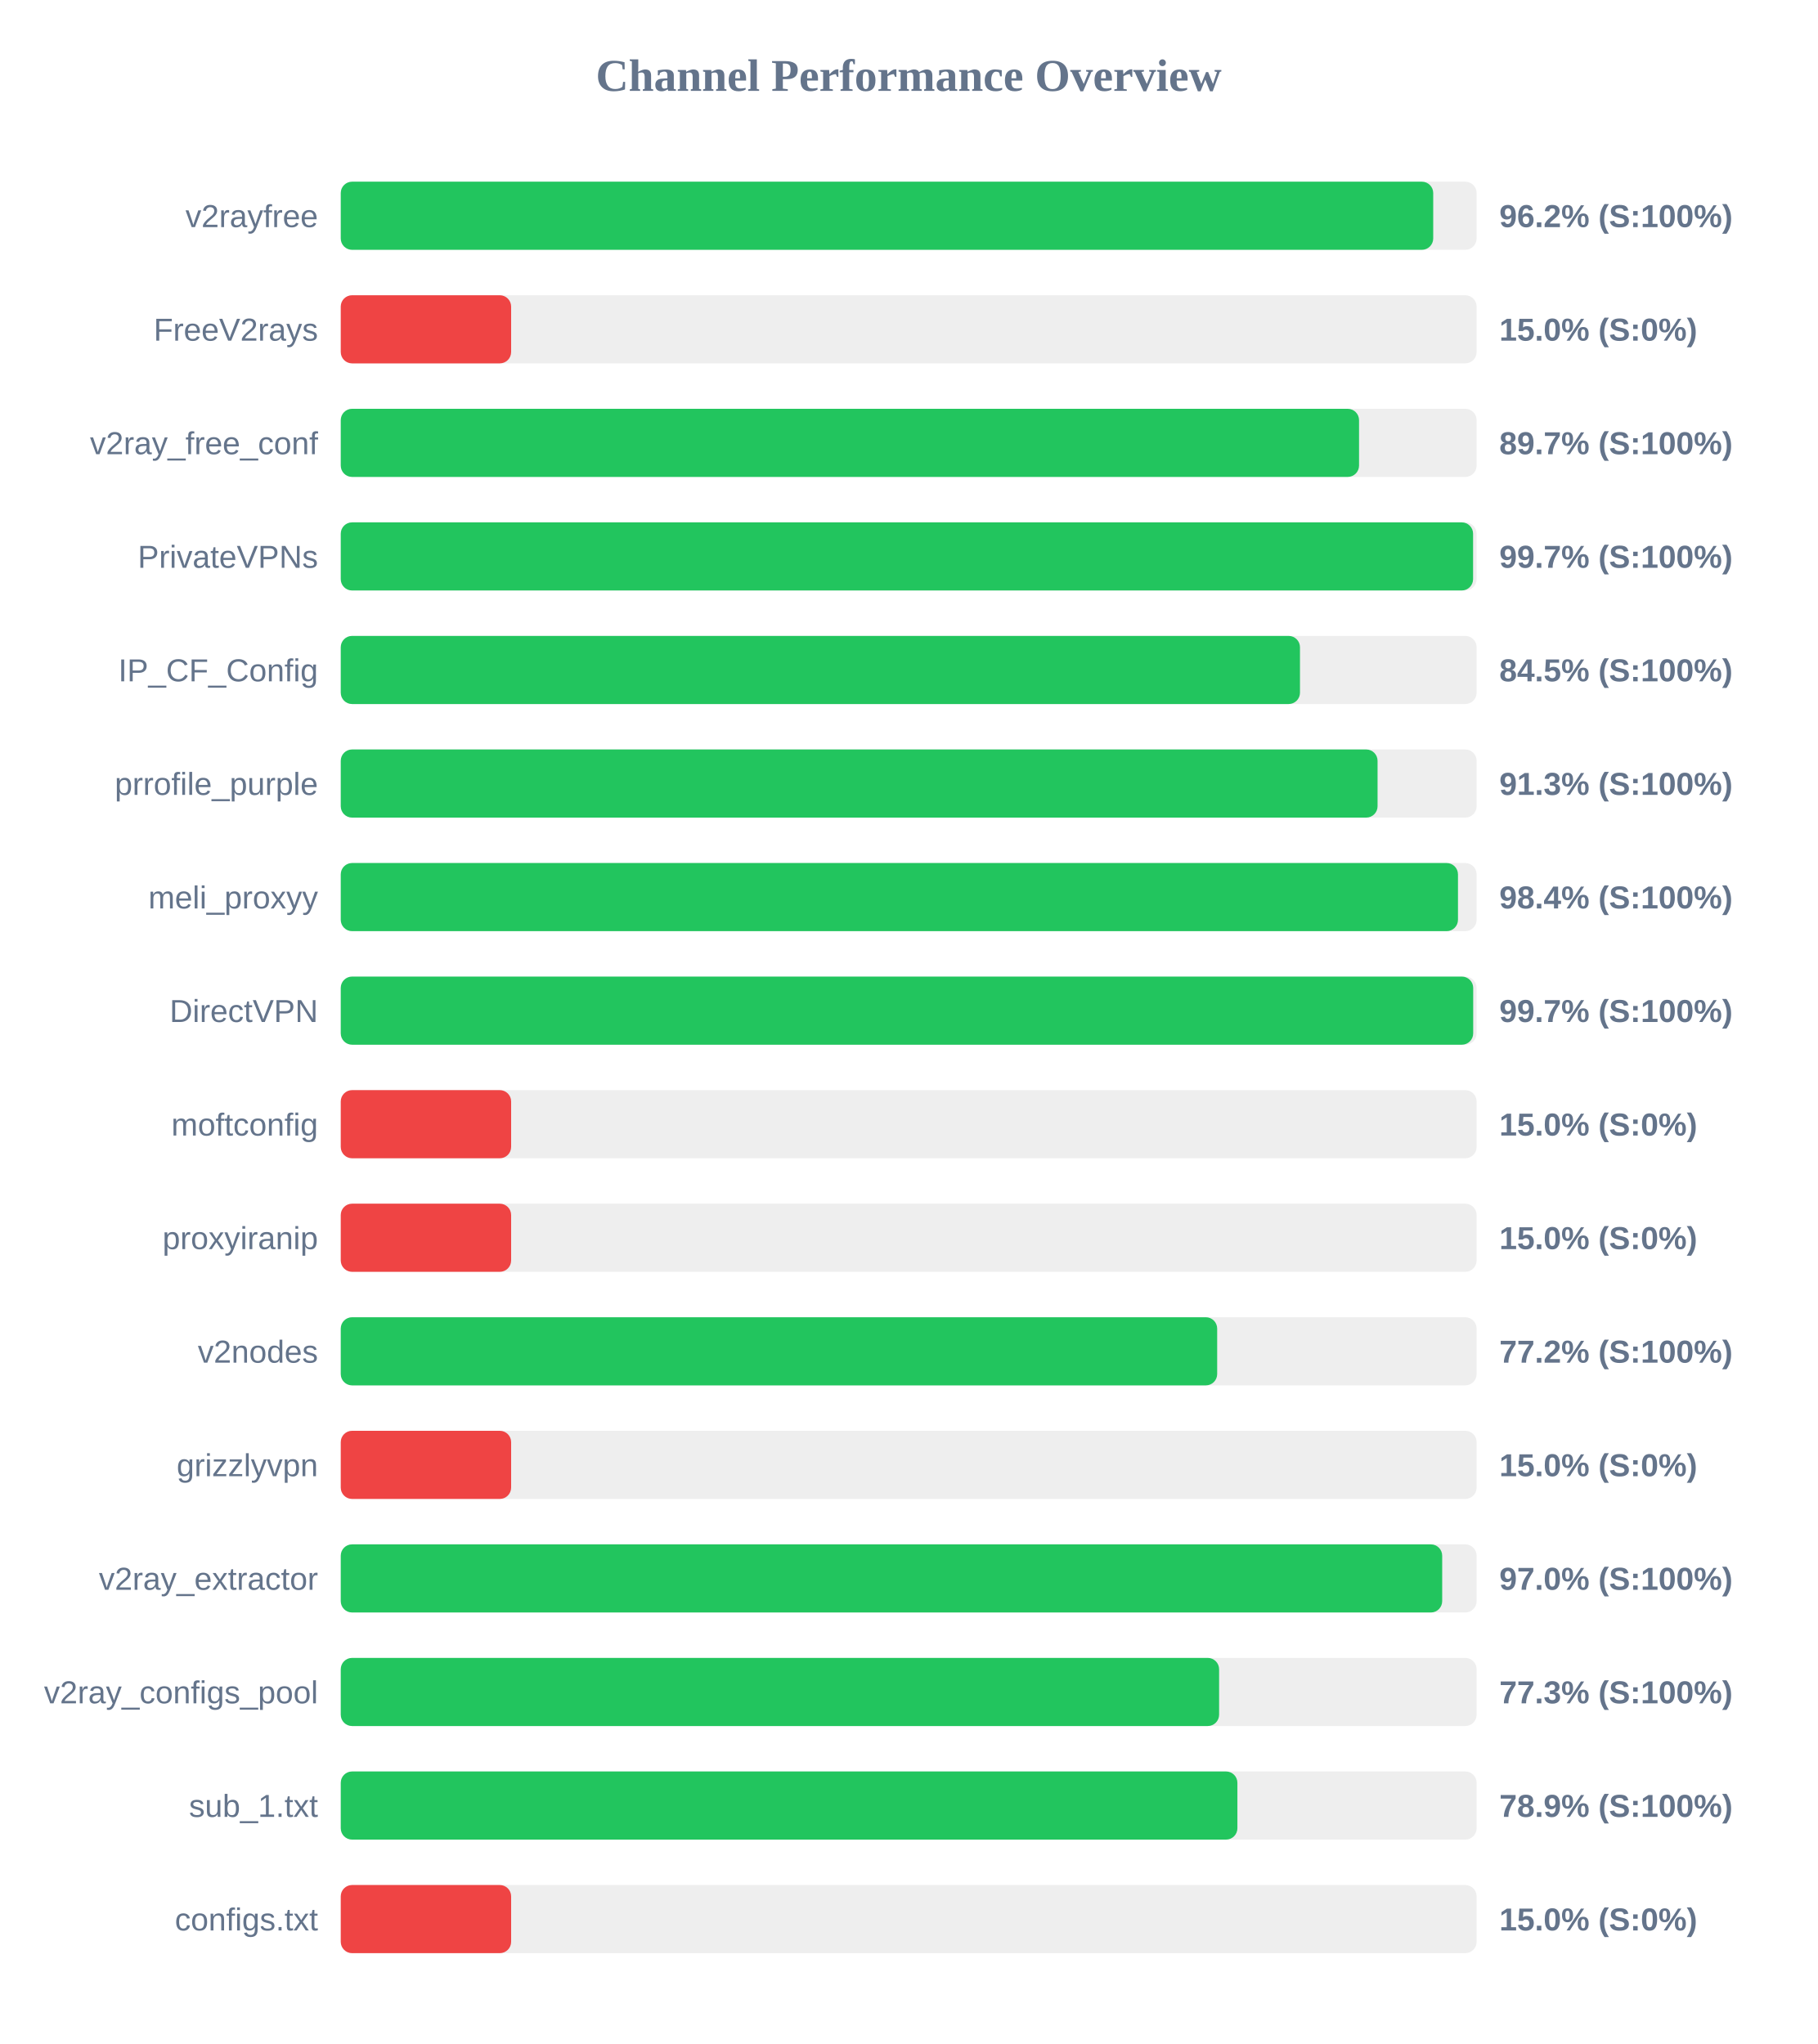
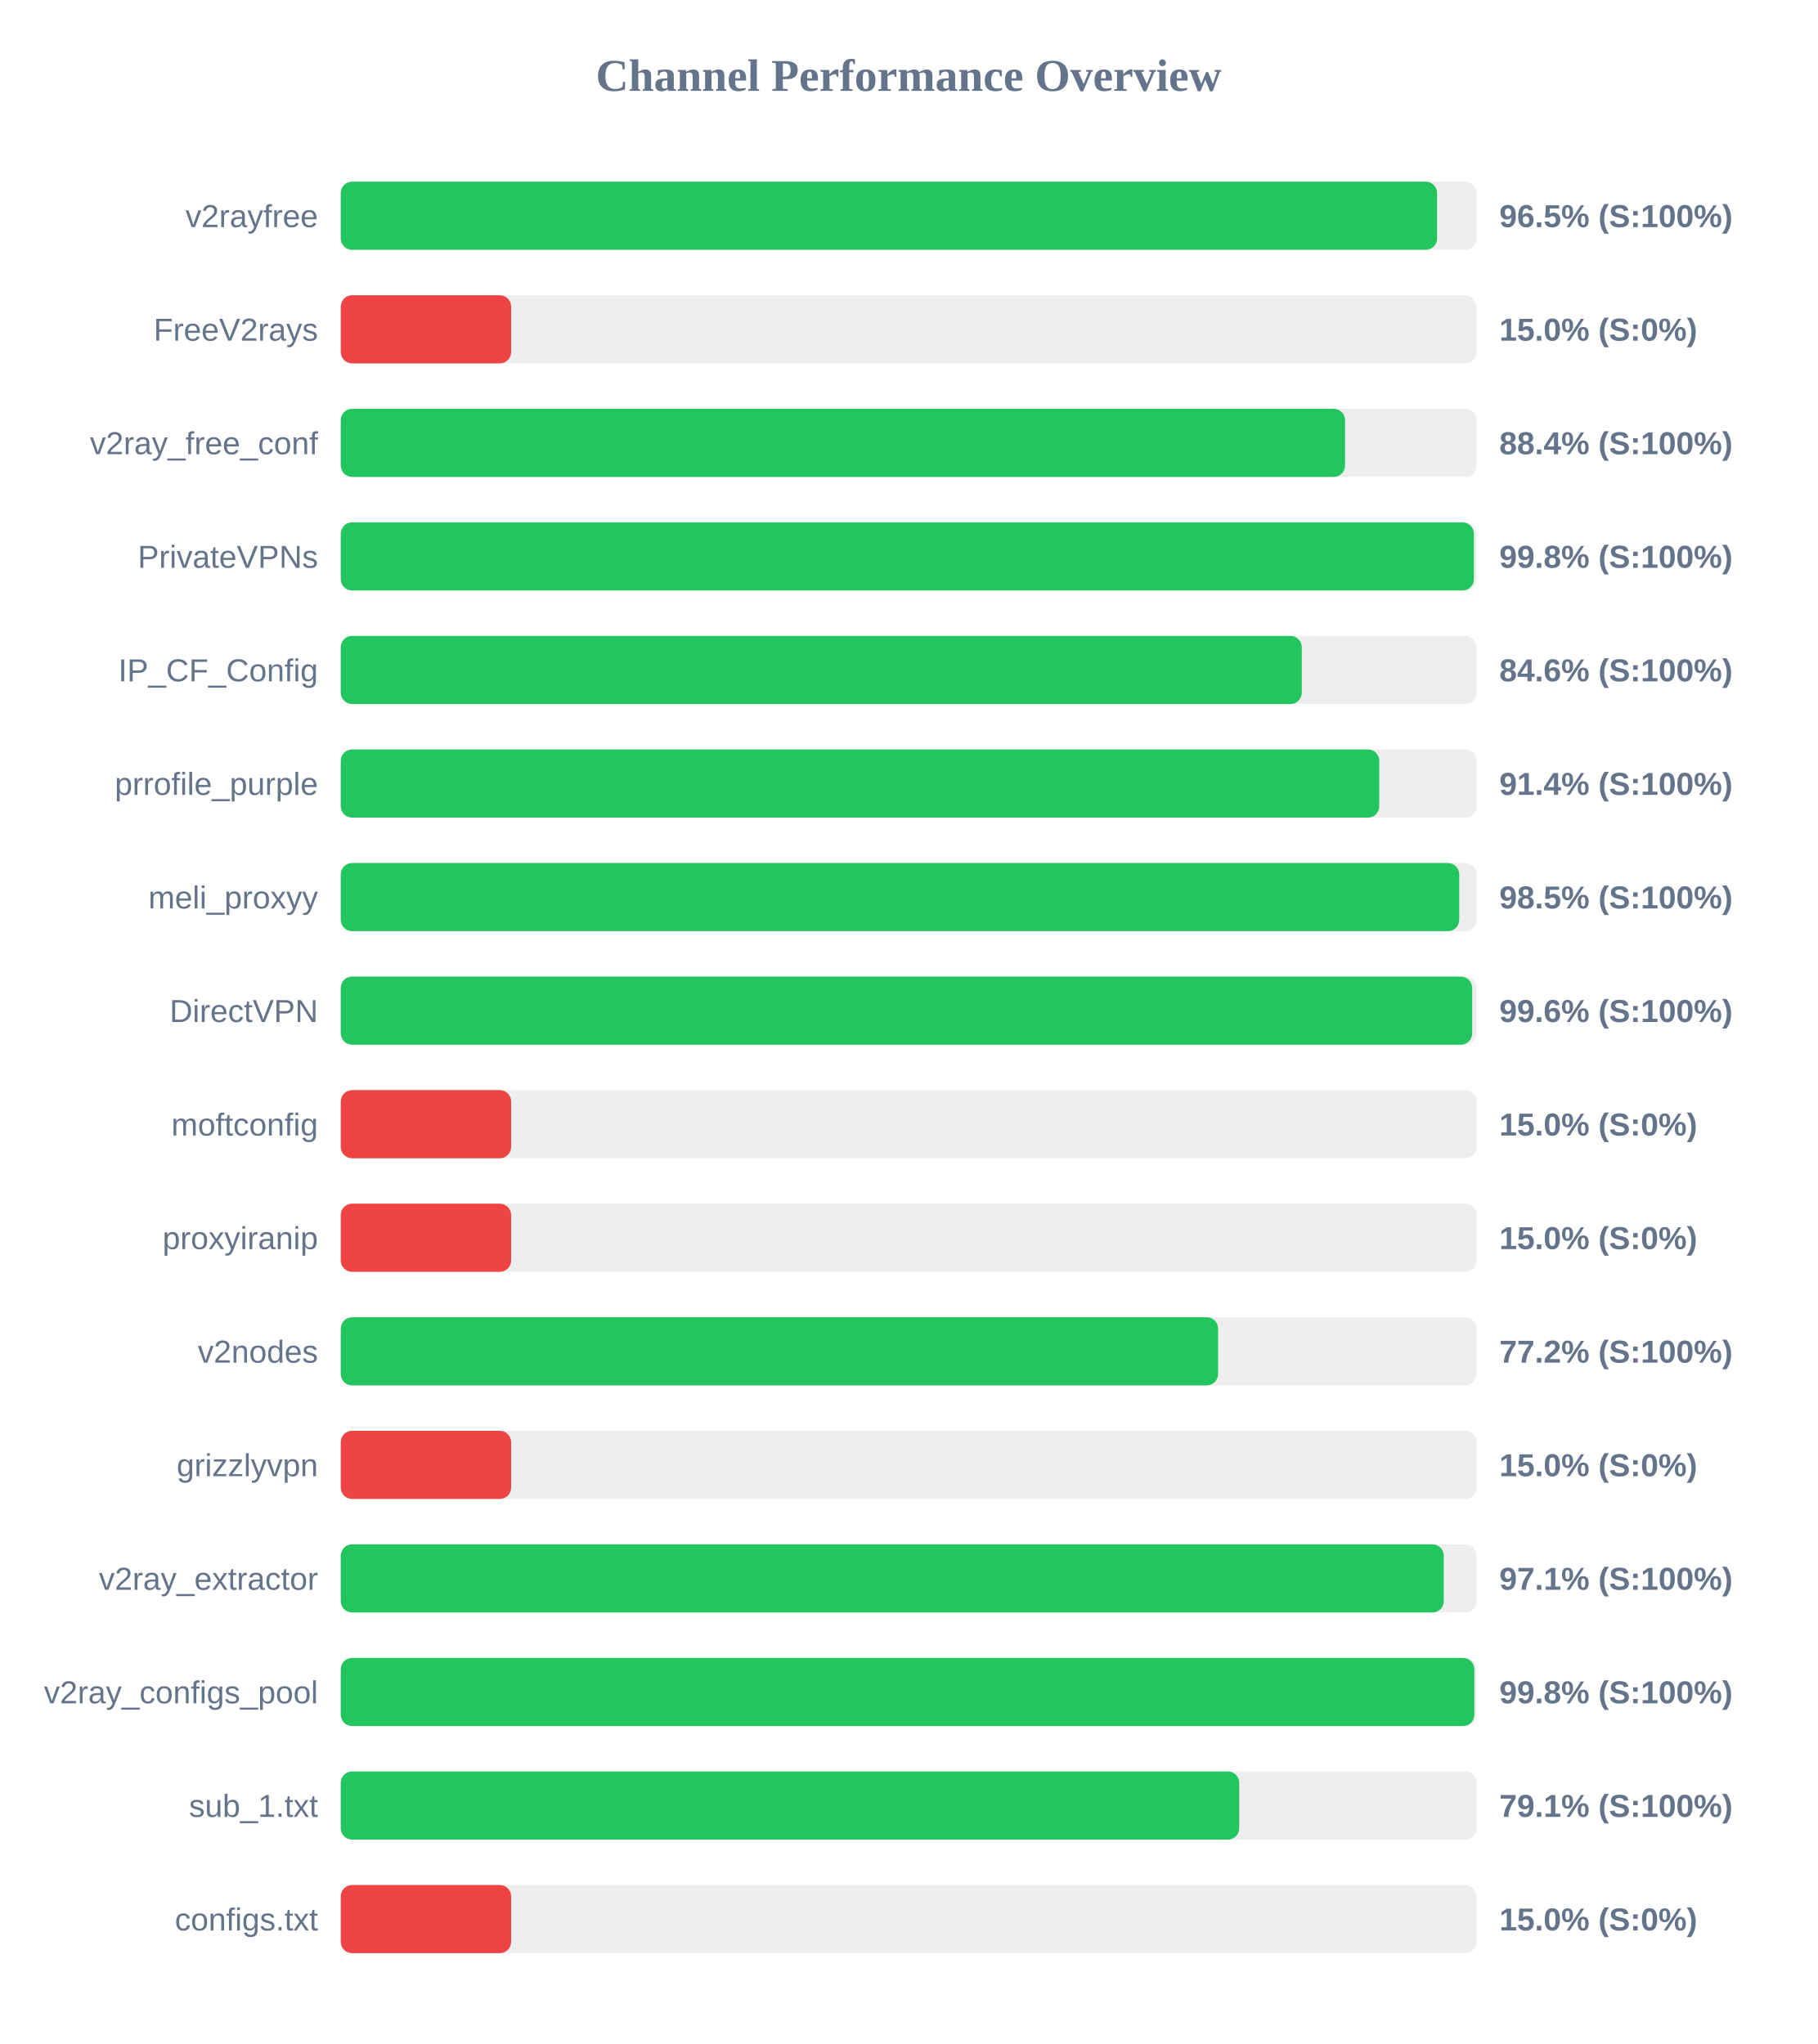
<svg xmlns="http://www.w3.org/2000/svg" width="800" height="900" version="1.1">
  <style>
        .row { font: 14px Arial; fill: #64748b; }
        .score { font: bold 14px Arial; fill: #64748b; }
    </style>
  <text x="400" y="40" text-anchor="middle" font-size="20px" font-weight="bold" fill="#64748b">Channel Performance Overview</text>
  <rect x="150" y="80" width="500" height="30" fill="#eee" rx="5" />
-   <rect x="150" y="80" width="480.9" height="30" fill="#22c55e" rx="5" />
+   <rect x="150" y="80" width="482.6" height="30" fill="#22c55e" rx="5" />
  <text x="140" y="100" text-anchor="end" class="row">v2rayfree</text>
-   <text x="660" y="100" text-anchor="start" class="score">96.2% (S:100%)</text>
+   <text x="660" y="100" text-anchor="start" class="score">96.5% (S:100%)</text>
  <rect x="150" y="130" width="500" height="30" fill="#eee" rx="5" />
  <rect x="150" y="130" width="75.0" height="30" fill="#ef4444" rx="5" />
  <text x="140" y="150" text-anchor="end" class="row">FreeV2rays</text>
  <text x="660" y="150" text-anchor="start" class="score">15.0% (S:0%)</text>
  <rect x="150" y="180" width="500" height="30" fill="#eee" rx="5" />
-   <rect x="150" y="180" width="448.25" height="30" fill="#22c55e" rx="5" />
+   <rect x="150" y="180" width="442.1" height="30" fill="#22c55e" rx="5" />
  <text x="140" y="200" text-anchor="end" class="row">v2ray_free_conf</text>
-   <text x="660" y="200" text-anchor="start" class="score">89.7% (S:100%)</text>
+   <text x="660" y="200" text-anchor="start" class="score">88.4% (S:100%)</text>
  <rect x="150" y="230" width="500" height="30" fill="#eee" rx="5" />
-   <rect x="150" y="230" width="498.45" height="30" fill="#22c55e" rx="5" />
+   <rect x="150" y="230" width="498.8" height="30" fill="#22c55e" rx="5" />
  <text x="140" y="250" text-anchor="end" class="row">PrivateVPNs</text>
-   <text x="660" y="250" text-anchor="start" class="score">99.7% (S:100%)</text>
+   <text x="660" y="250" text-anchor="start" class="score">99.8% (S:100%)</text>
  <rect x="150" y="280" width="500" height="30" fill="#eee" rx="5" />
-   <rect x="150" y="280" width="422.25" height="30" fill="#22c55e" rx="5" />
+   <rect x="150" y="280" width="423.05" height="30" fill="#22c55e" rx="5" />
  <text x="140" y="300" text-anchor="end" class="row">IP_CF_Config</text>
-   <text x="660" y="300" text-anchor="start" class="score">84.5% (S:100%)</text>
+   <text x="660" y="300" text-anchor="start" class="score">84.6% (S:100%)</text>
  <rect x="150" y="330" width="500" height="30" fill="#eee" rx="5" />
-   <rect x="150" y="330" width="456.4" height="30" fill="#22c55e" rx="5" />
+   <rect x="150" y="330" width="457.15" height="30" fill="#22c55e" rx="5" />
  <text x="140" y="350" text-anchor="end" class="row">prrofile_purple</text>
-   <text x="660" y="350" text-anchor="start" class="score">91.3% (S:100%)</text>
+   <text x="660" y="350" text-anchor="start" class="score">91.4% (S:100%)</text>
  <rect x="150" y="380" width="500" height="30" fill="#eee" rx="5" />
-   <rect x="150" y="380" width="491.8" height="30" fill="#22c55e" rx="5" />
+   <rect x="150" y="380" width="492.35" height="30" fill="#22c55e" rx="5" />
  <text x="140" y="400" text-anchor="end" class="row">meli_proxyy</text>
-   <text x="660" y="400" text-anchor="start" class="score">98.4% (S:100%)</text>
+   <text x="660" y="400" text-anchor="start" class="score">98.5% (S:100%)</text>
  <rect x="150" y="430" width="500" height="30" fill="#eee" rx="5" />
-   <rect x="150" y="430" width="498.5" height="30" fill="#22c55e" rx="5" />
+   <rect x="150" y="430" width="498.05" height="30" fill="#22c55e" rx="5" />
  <text x="140" y="450" text-anchor="end" class="row">DirectVPN</text>
-   <text x="660" y="450" text-anchor="start" class="score">99.7% (S:100%)</text>
+   <text x="660" y="450" text-anchor="start" class="score">99.6% (S:100%)</text>
  <rect x="150" y="480" width="500" height="30" fill="#eee" rx="5" />
  <rect x="150" y="480" width="75.0" height="30" fill="#ef4444" rx="5" />
  <text x="140" y="500" text-anchor="end" class="row">moftconfig</text>
  <text x="660" y="500" text-anchor="start" class="score">15.0% (S:0%)</text>
  <rect x="150" y="530" width="500" height="30" fill="#eee" rx="5" />
  <rect x="150" y="530" width="75.0" height="30" fill="#ef4444" rx="5" />
  <text x="140" y="550" text-anchor="end" class="row">proxyiranip</text>
  <text x="660" y="550" text-anchor="start" class="score">15.0% (S:0%)</text>
  <rect x="150" y="580" width="500" height="30" fill="#eee" rx="5" />
-   <rect x="150" y="580" width="385.8" height="30" fill="#22c55e" rx="5" />
+   <rect x="150" y="580" width="386.2" height="30" fill="#22c55e" rx="5" />
  <text x="140" y="600" text-anchor="end" class="row">v2nodes</text>
  <text x="660" y="600" text-anchor="start" class="score">77.2% (S:100%)</text>
  <rect x="150" y="630" width="500" height="30" fill="#eee" rx="5" />
  <rect x="150" y="630" width="75.0" height="30" fill="#ef4444" rx="5" />
  <text x="140" y="650" text-anchor="end" class="row">grizzlyvpn</text>
  <text x="660" y="650" text-anchor="start" class="score">15.0% (S:0%)</text>
  <rect x="150" y="680" width="500" height="30" fill="#eee" rx="5" />
-   <rect x="150" y="680" width="484.85" height="30" fill="#22c55e" rx="5" />
+   <rect x="150" y="680" width="485.55" height="30" fill="#22c55e" rx="5" />
  <text x="140" y="700" text-anchor="end" class="row">v2ray_extractor</text>
-   <text x="660" y="700" text-anchor="start" class="score">97.0% (S:100%)</text>
+   <text x="660" y="700" text-anchor="start" class="score">97.1% (S:100%)</text>
  <rect x="150" y="730" width="500" height="30" fill="#eee" rx="5" />
-   <rect x="150" y="730" width="386.65" height="30" fill="#22c55e" rx="5" />
+   <rect x="150" y="730" width="499.0" height="30" fill="#22c55e" rx="5" />
  <text x="140" y="750" text-anchor="end" class="row">v2ray_configs_pool</text>
-   <text x="660" y="750" text-anchor="start" class="score">77.3% (S:100%)</text>
+   <text x="660" y="750" text-anchor="start" class="score">99.8% (S:100%)</text>
  <rect x="150" y="780" width="500" height="30" fill="#eee" rx="5" />
-   <rect x="150" y="780" width="394.7" height="30" fill="#22c55e" rx="5" />
+   <rect x="150" y="780" width="395.5" height="30" fill="#22c55e" rx="5" />
  <text x="140" y="800" text-anchor="end" class="row">sub_1.txt</text>
-   <text x="660" y="800" text-anchor="start" class="score">78.9% (S:100%)</text>
+   <text x="660" y="800" text-anchor="start" class="score">79.1% (S:100%)</text>
  <rect x="150" y="830" width="500" height="30" fill="#eee" rx="5" />
  <rect x="150" y="830" width="75.0" height="30" fill="#ef4444" rx="5" />
  <text x="140" y="850" text-anchor="end" class="row">configs.txt</text>
  <text x="660" y="850" text-anchor="start" class="score">15.0% (S:0%)</text>
</svg>
